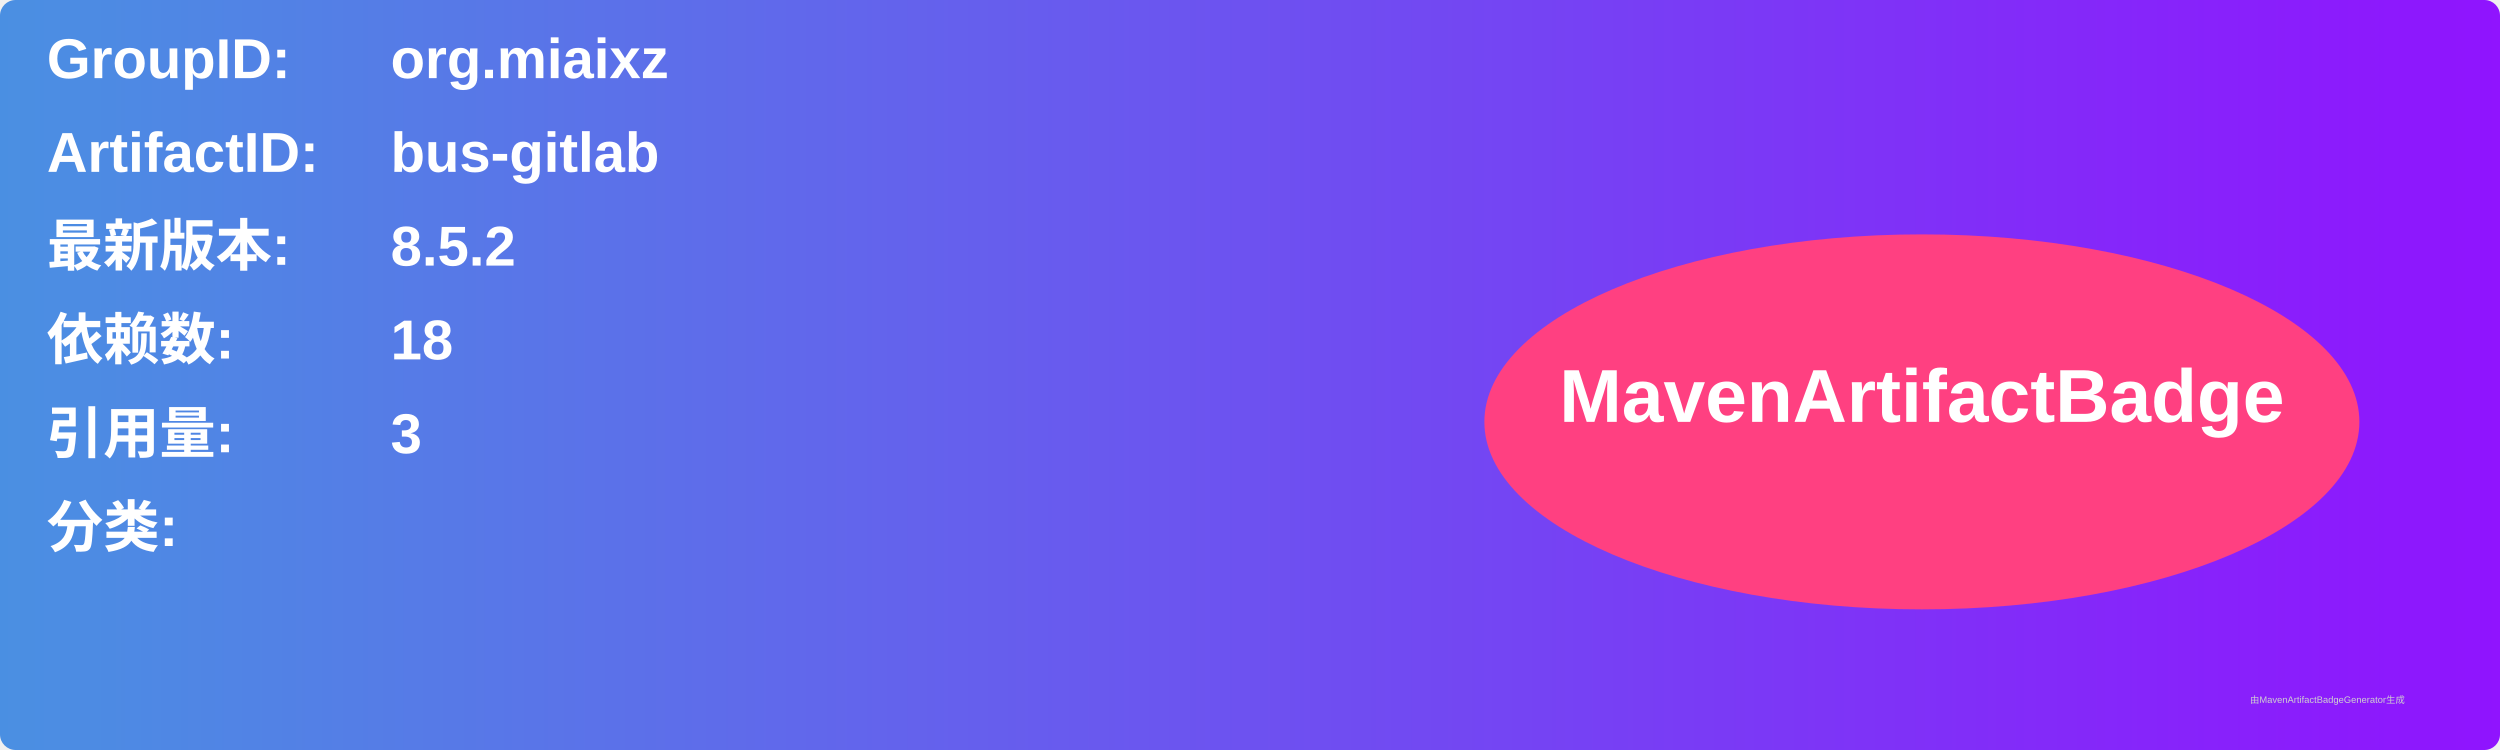
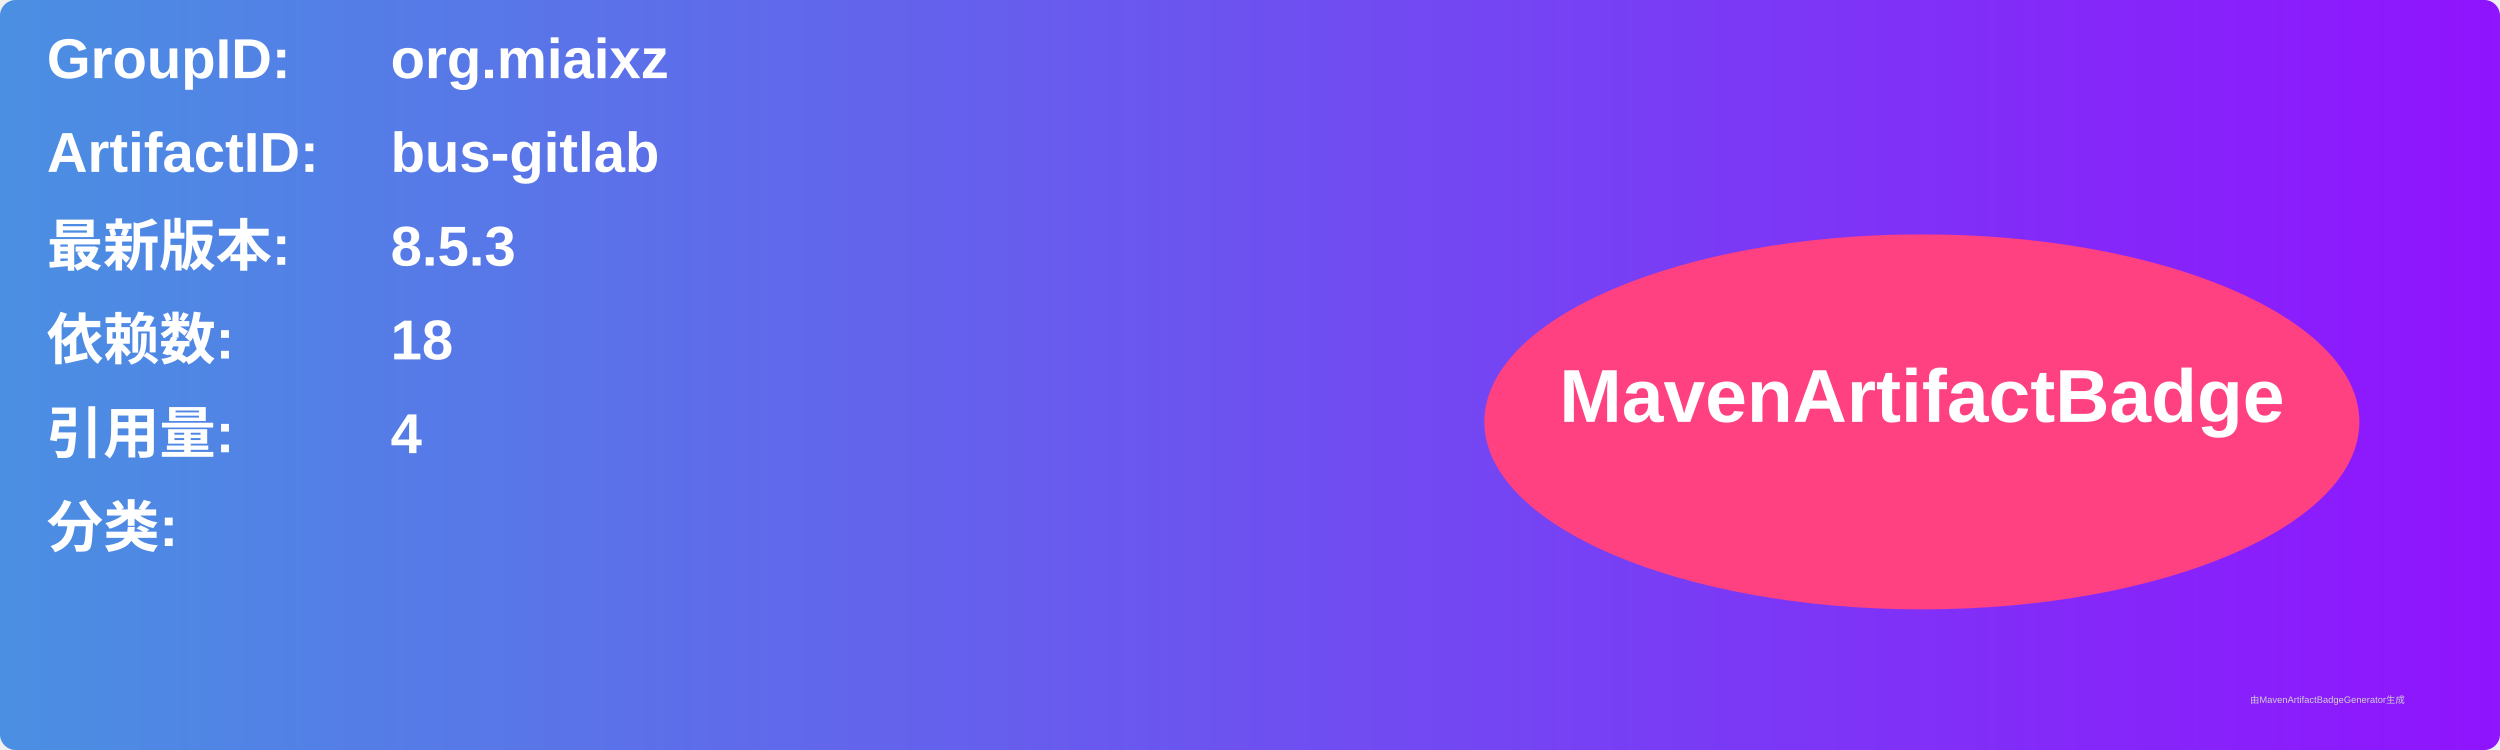
<svg xmlns="http://www.w3.org/2000/svg" width="800" height="240" viewBox="0 0 800 240">
  <linearGradient id="grad" x1="0%" y1="0%" x2="100%" y2="0%">
    <stop offset="0%" stop-color="#4a90e2" />
    <stop offset="100%" stop-color="#9013fe" />
  </linearGradient>
  <rect width="100%" height="100%" rx="5" ry="5" fill="url(#grad)" />
  <g transform="translate(15, 15)">
    <text x="0" y="10" font-family="Arial" font-size="18" fill="white" font-weight="bold" width="260">GroupID:</text>
    <text x="110" y="10" font-family="Arial" font-size="18" fill="white" font-weight="bold" width="460">org.miaixz</text>
    <text x="0" y="40" font-family="Arial" font-size="18" fill="white" font-weight="bold" width="260">ArtifactID:</text>
    <text x="110" y="40" font-family="Arial" font-size="18" fill="white" font-weight="bold" width="460">bus-gitlab</text>
    <text x="0" y="70" font-family="Arial" font-size="18" fill="white" font-weight="bold">最新版本:</text>
    <text x="110" y="70" font-family="Arial" font-size="18" fill="white" font-weight="bold">
-       <tspan font-weight="bold">8.5.2</tspan>
+       <tspan font-weight="bold">8.5.3</tspan>
    </text>
    <text x="0" y="100" font-family="Arial" font-size="18" fill="white" font-weight="bold">依赖数: </text>
    <text x="110" y="100" font-family="Arial" font-size="18" fill="white">
      <tspan font-weight="bold">18</tspan>
    </text>
    <text x="0" y="130" font-family="Arial" font-size="18" fill="white" font-weight="bold">引用量: </text>
    <text x="110" y="130" font-family="Arial" font-size="18" fill="white">
-       <tspan font-weight="bold">3</tspan>
+       <tspan font-weight="bold">4</tspan>
    </text>
    <text x="0" y="160" font-family="Arial" font-size="18" fill="white" font-weight="bold">分类:</text>
    <text x="10" y="190" font-family="Arial" font-size="10" fill="white">
      <tspan font-weight="bold" />
    </text>
    <ellipse cx="600" cy="120" rx="140" ry="60" fill="#ff4081" />
    <text x="600" y="120" text-anchor="middle" font-family="Arial" font-size="24" fill="white" font-weight="bold">MavenArtifactBadge</text>
  </g>
  <text x="720" y="225" font-family="Arial" font-size="3" fill="#d0d0d0">由MavenArtifactBadgeGenerator生成</text>
</svg>
